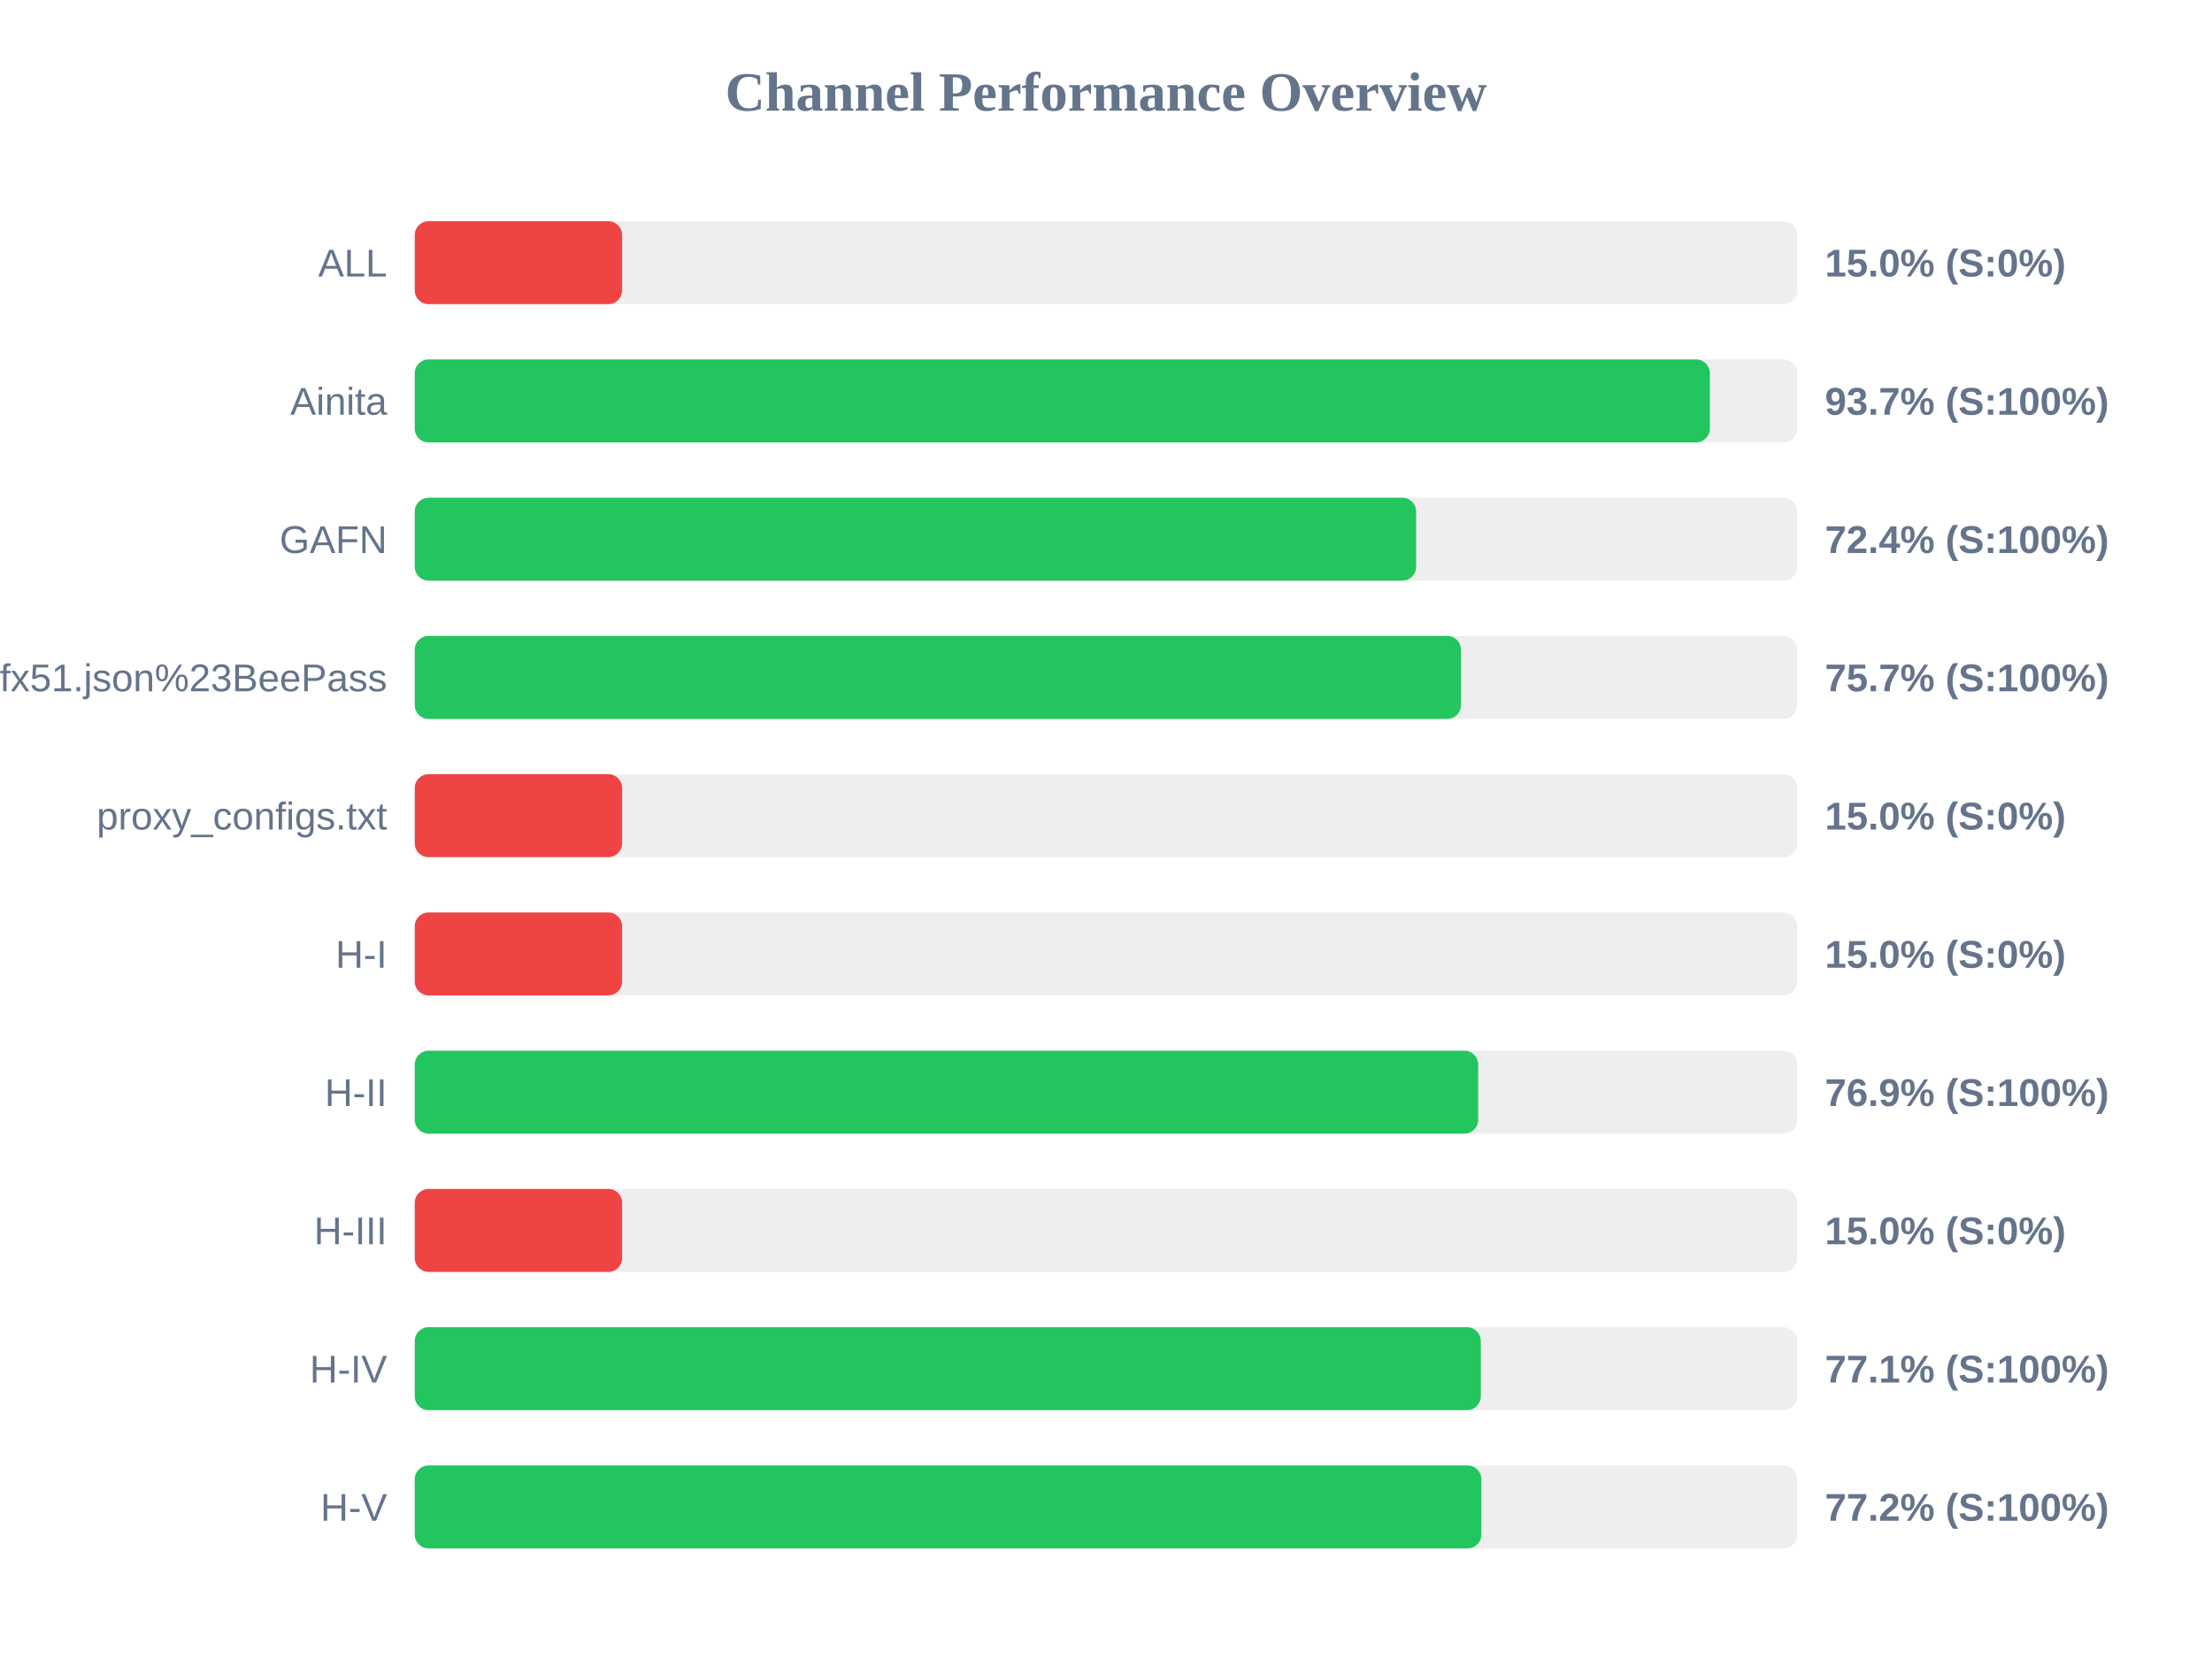
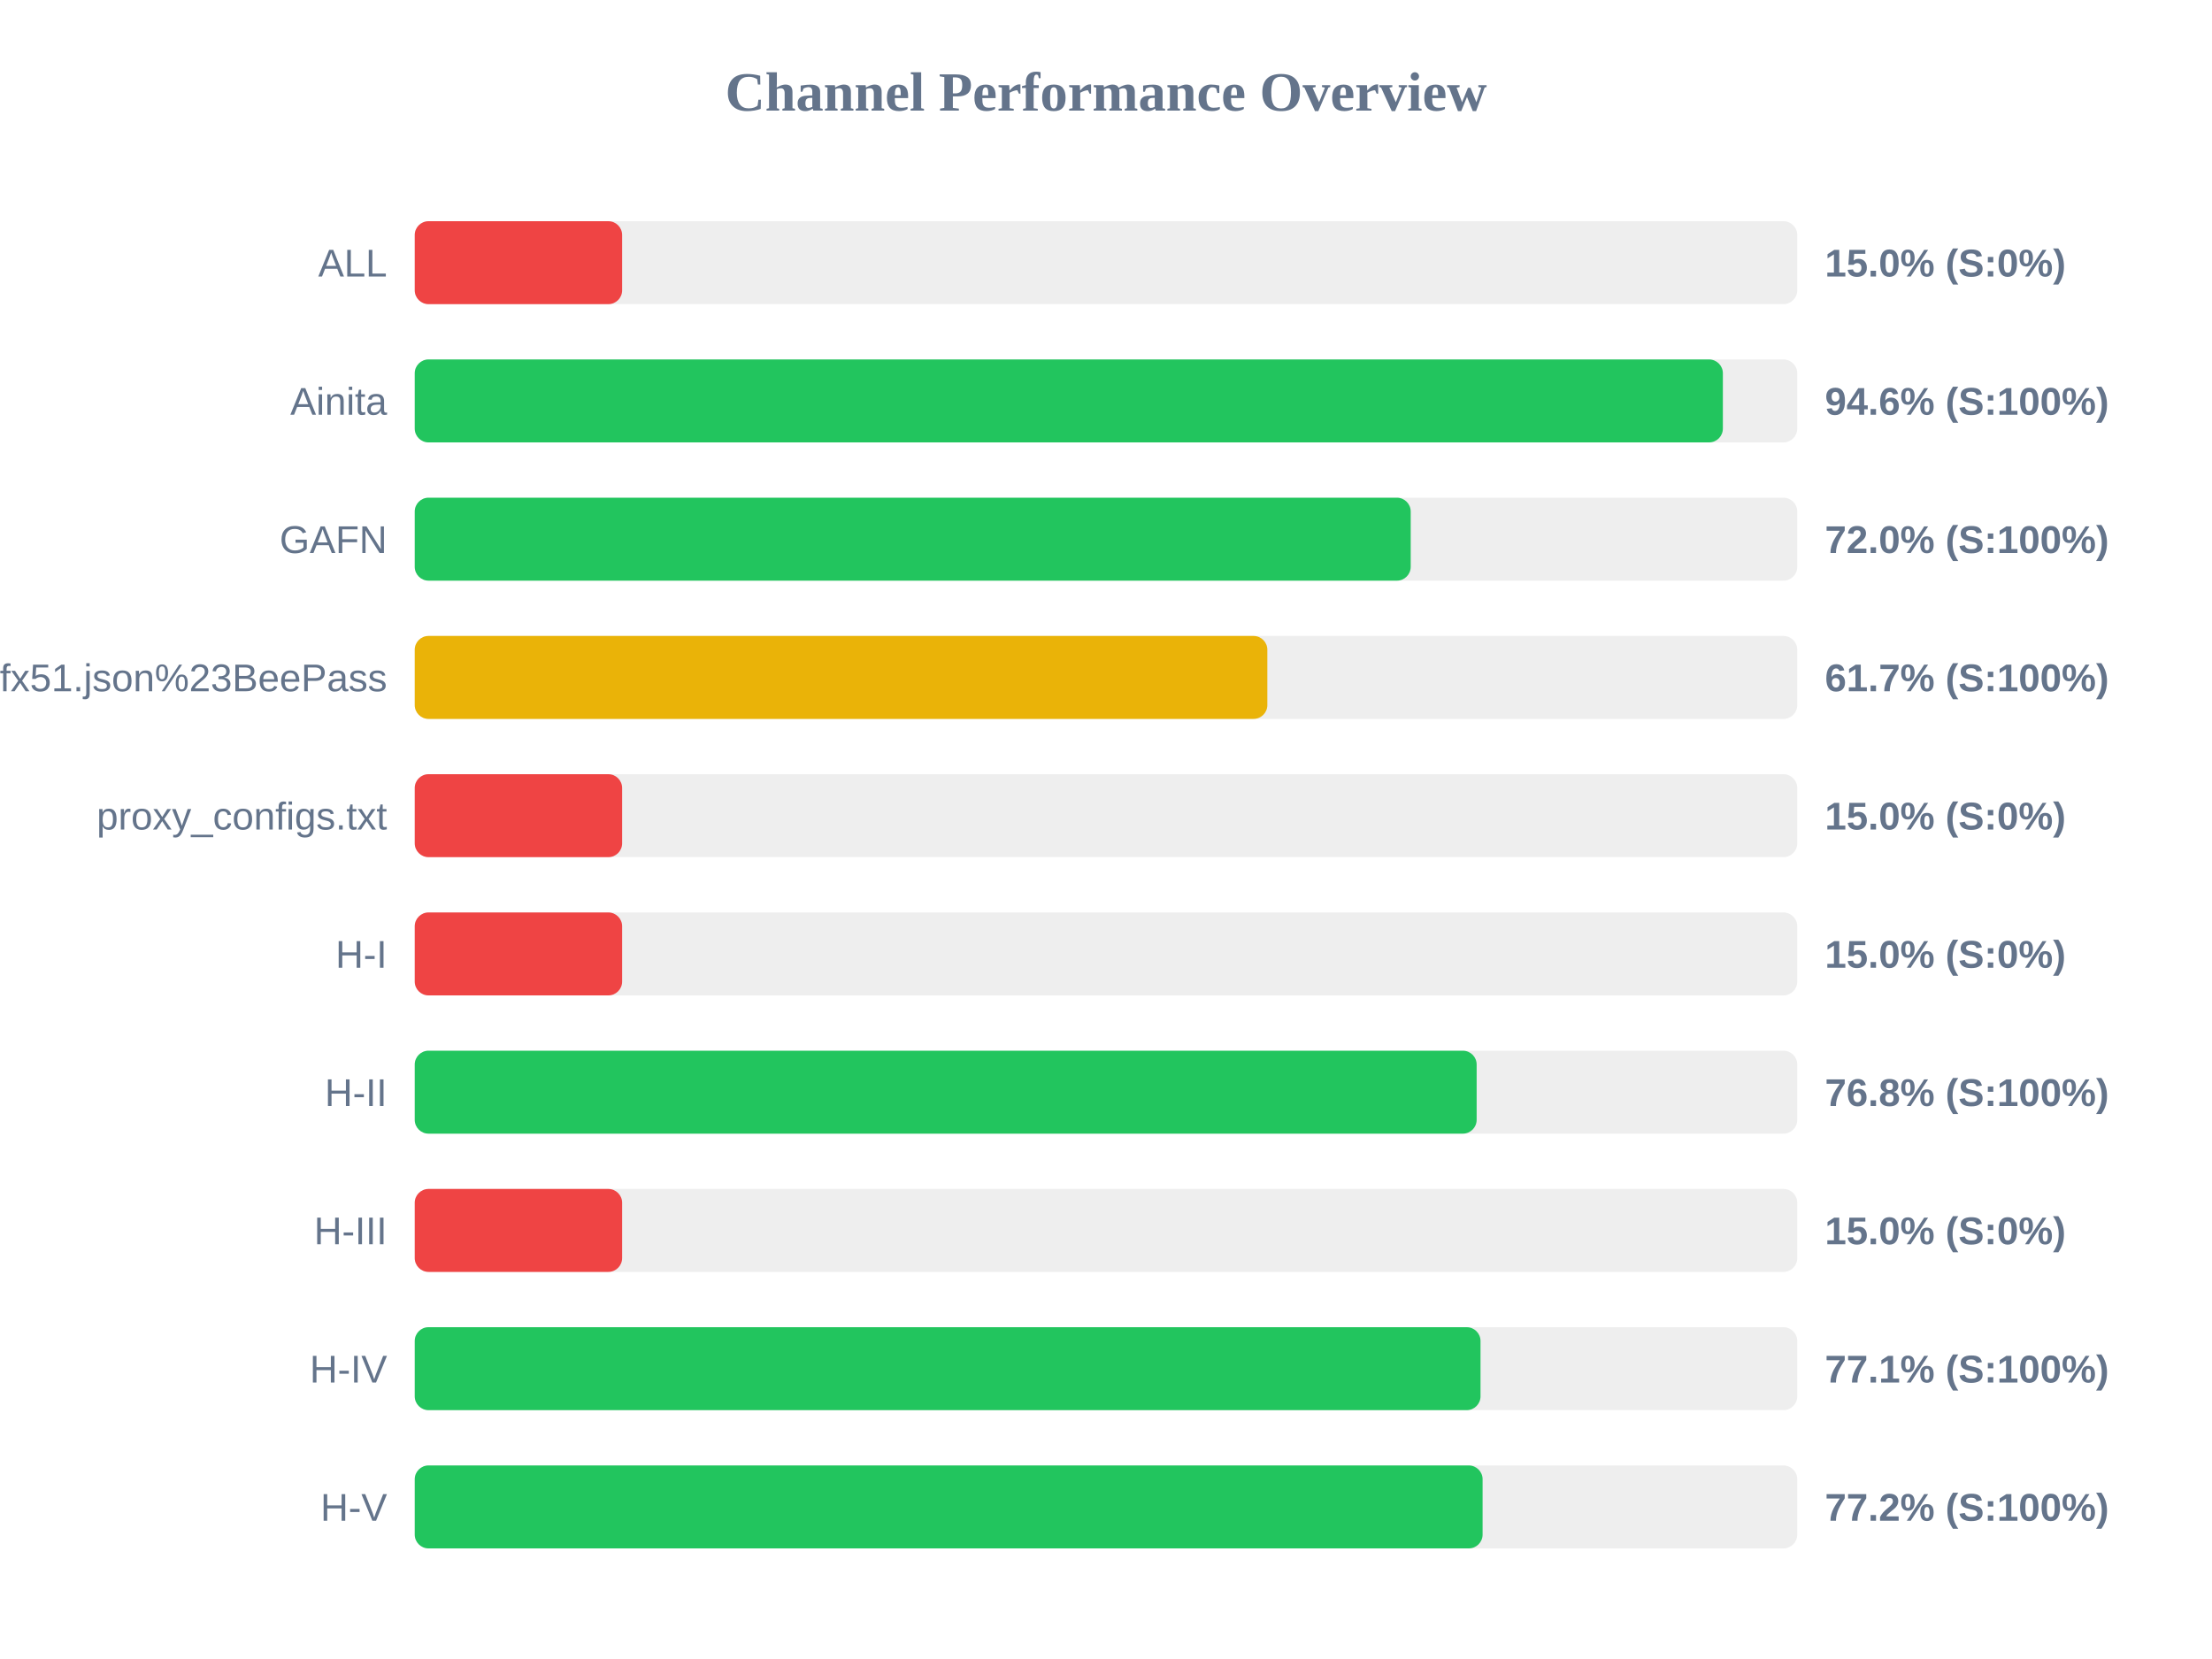
<svg xmlns="http://www.w3.org/2000/svg" width="800" height="600" version="1.1">
  <style>
        .row { font: 14px Arial; fill: #64748b; }
        .score { font: bold 14px Arial; fill: #64748b; }
    </style>
  <text x="400" y="40" text-anchor="middle" font-size="20px" font-weight="bold" fill="#64748b">Channel Performance Overview</text>
  <rect x="150" y="80" width="500" height="30" fill="#eee" rx="5" />
  <rect x="150" y="80" width="75.0" height="30" fill="#ef4444" rx="5" />
  <text x="140" y="100" text-anchor="end" class="row">ALL</text>
  <text x="660" y="100" text-anchor="start" class="score">15.0% (S:0%)</text>
  <rect x="150" y="130" width="500" height="30" fill="#eee" rx="5" />
-   <rect x="150" y="130" width="468.4" height="30" fill="#22c55e" rx="5" />
+   <rect x="150" y="130" width="473.1" height="30" fill="#22c55e" rx="5" />
  <text x="140" y="150" text-anchor="end" class="row">Ainita</text>
-   <text x="660" y="150" text-anchor="start" class="score">93.7% (S:100%)</text>
+   <text x="660" y="150" text-anchor="start" class="score">94.6% (S:100%)</text>
  <rect x="150" y="180" width="500" height="30" fill="#eee" rx="5" />
-   <rect x="150" y="180" width="362.15" height="30" fill="#22c55e" rx="5" />
+   <rect x="150" y="180" width="360.2" height="30" fill="#22c55e" rx="5" />
  <text x="140" y="200" text-anchor="end" class="row">GAFN</text>
-   <text x="660" y="200" text-anchor="start" class="score">72.4% (S:100%)</text>
+   <text x="660" y="200" text-anchor="start" class="score">72.0% (S:100%)</text>
  <rect x="150" y="230" width="500" height="30" fill="#eee" rx="5" />
-   <rect x="150" y="230" width="378.4" height="30" fill="#22c55e" rx="5" />
+   <rect x="150" y="230" width="308.35" height="30" fill="#eab308" rx="5" />
  <text x="140" y="250" text-anchor="end" class="row">sub?s=ssconf%3A%2F%2Fs3.amazonaws.com%2Fbeedynconprd%2Fzf38bv6oxi1nv3wfkpmxyfl8yj5fargza3foantoalu16vznl0ckxx7bgf1ufx51.json%23BeePass</text>
-   <text x="660" y="250" text-anchor="start" class="score">75.7% (S:100%)</text>
+   <text x="660" y="250" text-anchor="start" class="score">61.7% (S:100%)</text>
  <rect x="150" y="280" width="500" height="30" fill="#eee" rx="5" />
  <rect x="150" y="280" width="75.0" height="30" fill="#ef4444" rx="5" />
  <text x="140" y="300" text-anchor="end" class="row">proxy_configs.txt</text>
  <text x="660" y="300" text-anchor="start" class="score">15.0% (S:0%)</text>
  <rect x="150" y="330" width="500" height="30" fill="#eee" rx="5" />
  <rect x="150" y="330" width="75.0" height="30" fill="#ef4444" rx="5" />
  <text x="140" y="350" text-anchor="end" class="row">H-I</text>
  <text x="660" y="350" text-anchor="start" class="score">15.0% (S:0%)</text>
  <rect x="150" y="380" width="500" height="30" fill="#eee" rx="5" />
-   <rect x="150" y="380" width="384.6" height="30" fill="#22c55e" rx="5" />
+   <rect x="150" y="380" width="384.05" height="30" fill="#22c55e" rx="5" />
  <text x="140" y="400" text-anchor="end" class="row">H-II</text>
-   <text x="660" y="400" text-anchor="start" class="score">76.9% (S:100%)</text>
+   <text x="660" y="400" text-anchor="start" class="score">76.8% (S:100%)</text>
  <rect x="150" y="430" width="500" height="30" fill="#eee" rx="5" />
  <rect x="150" y="430" width="75.0" height="30" fill="#ef4444" rx="5" />
  <text x="140" y="450" text-anchor="end" class="row">H-III</text>
  <text x="660" y="450" text-anchor="start" class="score">15.0% (S:0%)</text>
  <rect x="150" y="480" width="500" height="30" fill="#eee" rx="5" />
-   <rect x="150" y="480" width="385.55" height="30" fill="#22c55e" rx="5" />
+   <rect x="150" y="480" width="385.45" height="30" fill="#22c55e" rx="5" />
  <text x="140" y="500" text-anchor="end" class="row">H-IV</text>
  <text x="660" y="500" text-anchor="start" class="score">77.1% (S:100%)</text>
  <rect x="150" y="530" width="500" height="30" fill="#eee" rx="5" />
-   <rect x="150" y="530" width="385.75" height="30" fill="#22c55e" rx="5" />
+   <rect x="150" y="530" width="386.2" height="30" fill="#22c55e" rx="5" />
  <text x="140" y="550" text-anchor="end" class="row">H-V</text>
  <text x="660" y="550" text-anchor="start" class="score">77.2% (S:100%)</text>
</svg>
